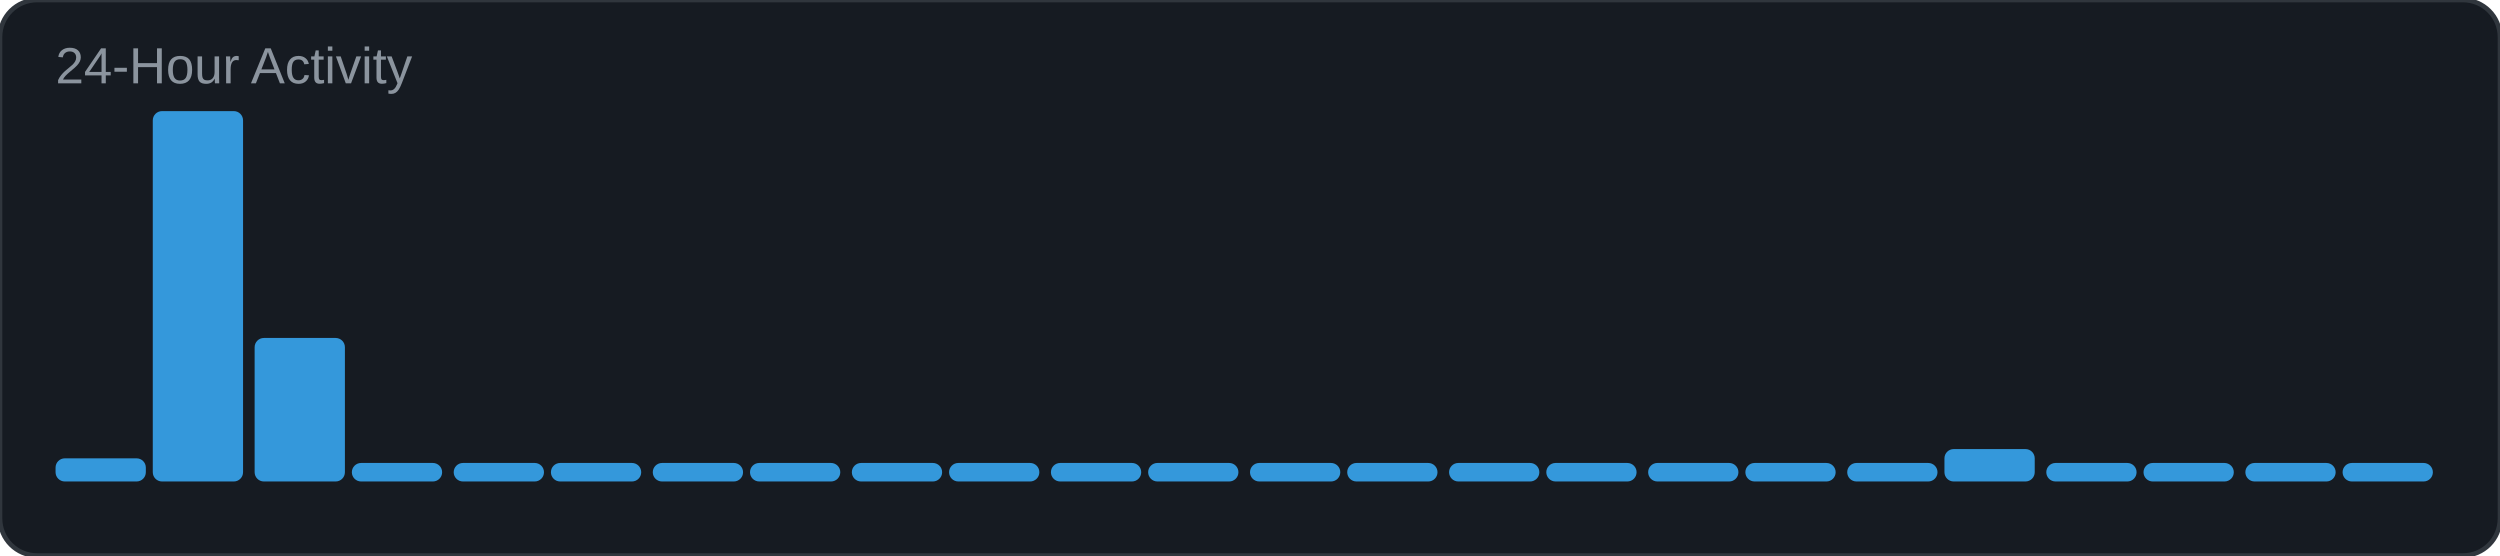
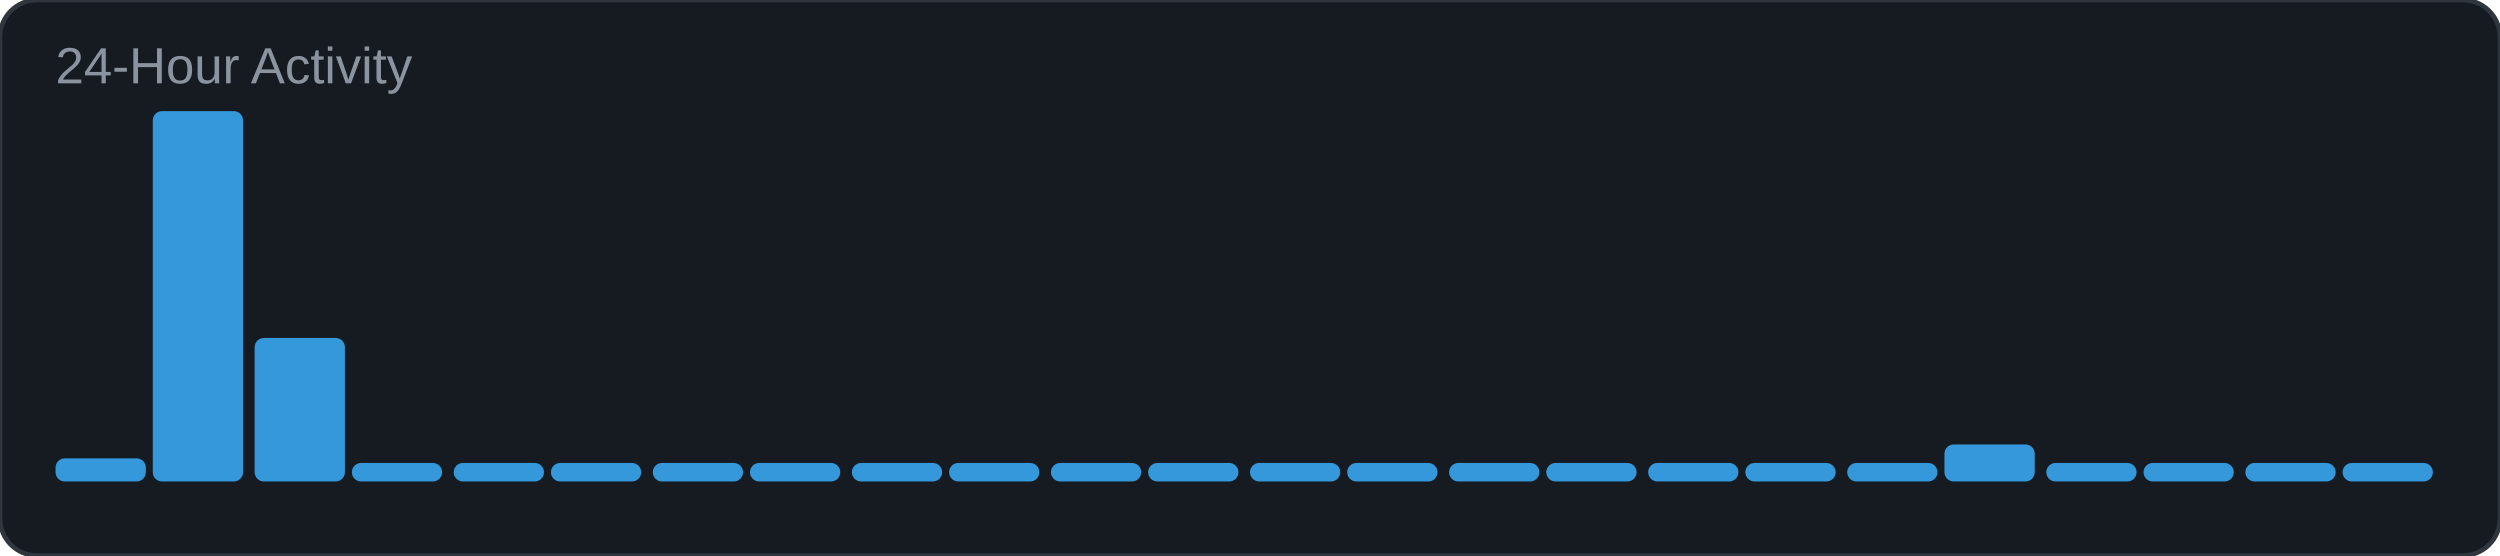
<svg xmlns="http://www.w3.org/2000/svg" width="540" height="120" viewBox="0 0 540 120">
  <rect width="540" height="120" rx="8" fill="#161b22" />
  <rect width="540" height="120" rx="8" fill="none" stroke="#30363d" stroke-width="1" />
  <text x="12" y="18" font-family="Arial, sans-serif" font-size="11" fill="#8b949e">24-Hour Activity</text>
  <rect x="12" y="99" width="19.5" height="5" rx="2" fill="#3498db" />
  <rect x="33" y="24" width="19.5" height="80" rx="2" fill="#3498db" />
  <rect x="55" y="73" width="19.5" height="31" rx="2" fill="#3498db" />
  <rect x="76" y="100" width="19.5" height="4" rx="2" fill="#3498db" />
  <rect x="98" y="100" width="19.5" height="4" rx="2" fill="#3498db" />
  <rect x="119" y="100" width="19.5" height="4" rx="2" fill="#3498db" />
  <rect x="141" y="100" width="19.5" height="4" rx="2" fill="#3498db" />
  <rect x="162" y="100" width="19.5" height="4" rx="2" fill="#3498db" />
  <rect x="184" y="100" width="19.5" height="4" rx="2" fill="#3498db" />
  <rect x="205" y="100" width="19.5" height="4" rx="2" fill="#3498db" />
  <rect x="227" y="100" width="19.5" height="4" rx="2" fill="#3498db" />
  <rect x="248" y="100" width="19.5" height="4" rx="2" fill="#3498db" />
  <rect x="270" y="100" width="19.5" height="4" rx="2" fill="#3498db" />
  <rect x="291" y="100" width="19.5" height="4" rx="2" fill="#3498db" />
  <rect x="313" y="100" width="19.5" height="4" rx="2" fill="#3498db" />
  <rect x="334" y="100" width="19.5" height="4" rx="2" fill="#3498db" />
  <rect x="356" y="100" width="19.5" height="4" rx="2" fill="#3498db" />
  <rect x="377" y="100" width="19.5" height="4" rx="2" fill="#3498db" />
  <rect x="399" y="100" width="19.5" height="4" rx="2" fill="#3498db" />
-   <rect x="420" y="97" width="19.5" height="7" rx="2" fill="#3498db" />
+   <rect x="420" y="96" width="19.5" height="8" rx="2" fill="#3498db" />
  <rect x="442" y="100" width="19.5" height="4" rx="2" fill="#3498db" />
  <rect x="463" y="100" width="19.5" height="4" rx="2" fill="#3498db" />
  <rect x="485" y="100" width="19.5" height="4" rx="2" fill="#3498db" />
  <rect x="506" y="100" width="19.5" height="4" rx="2" fill="#3498db" />
</svg>
